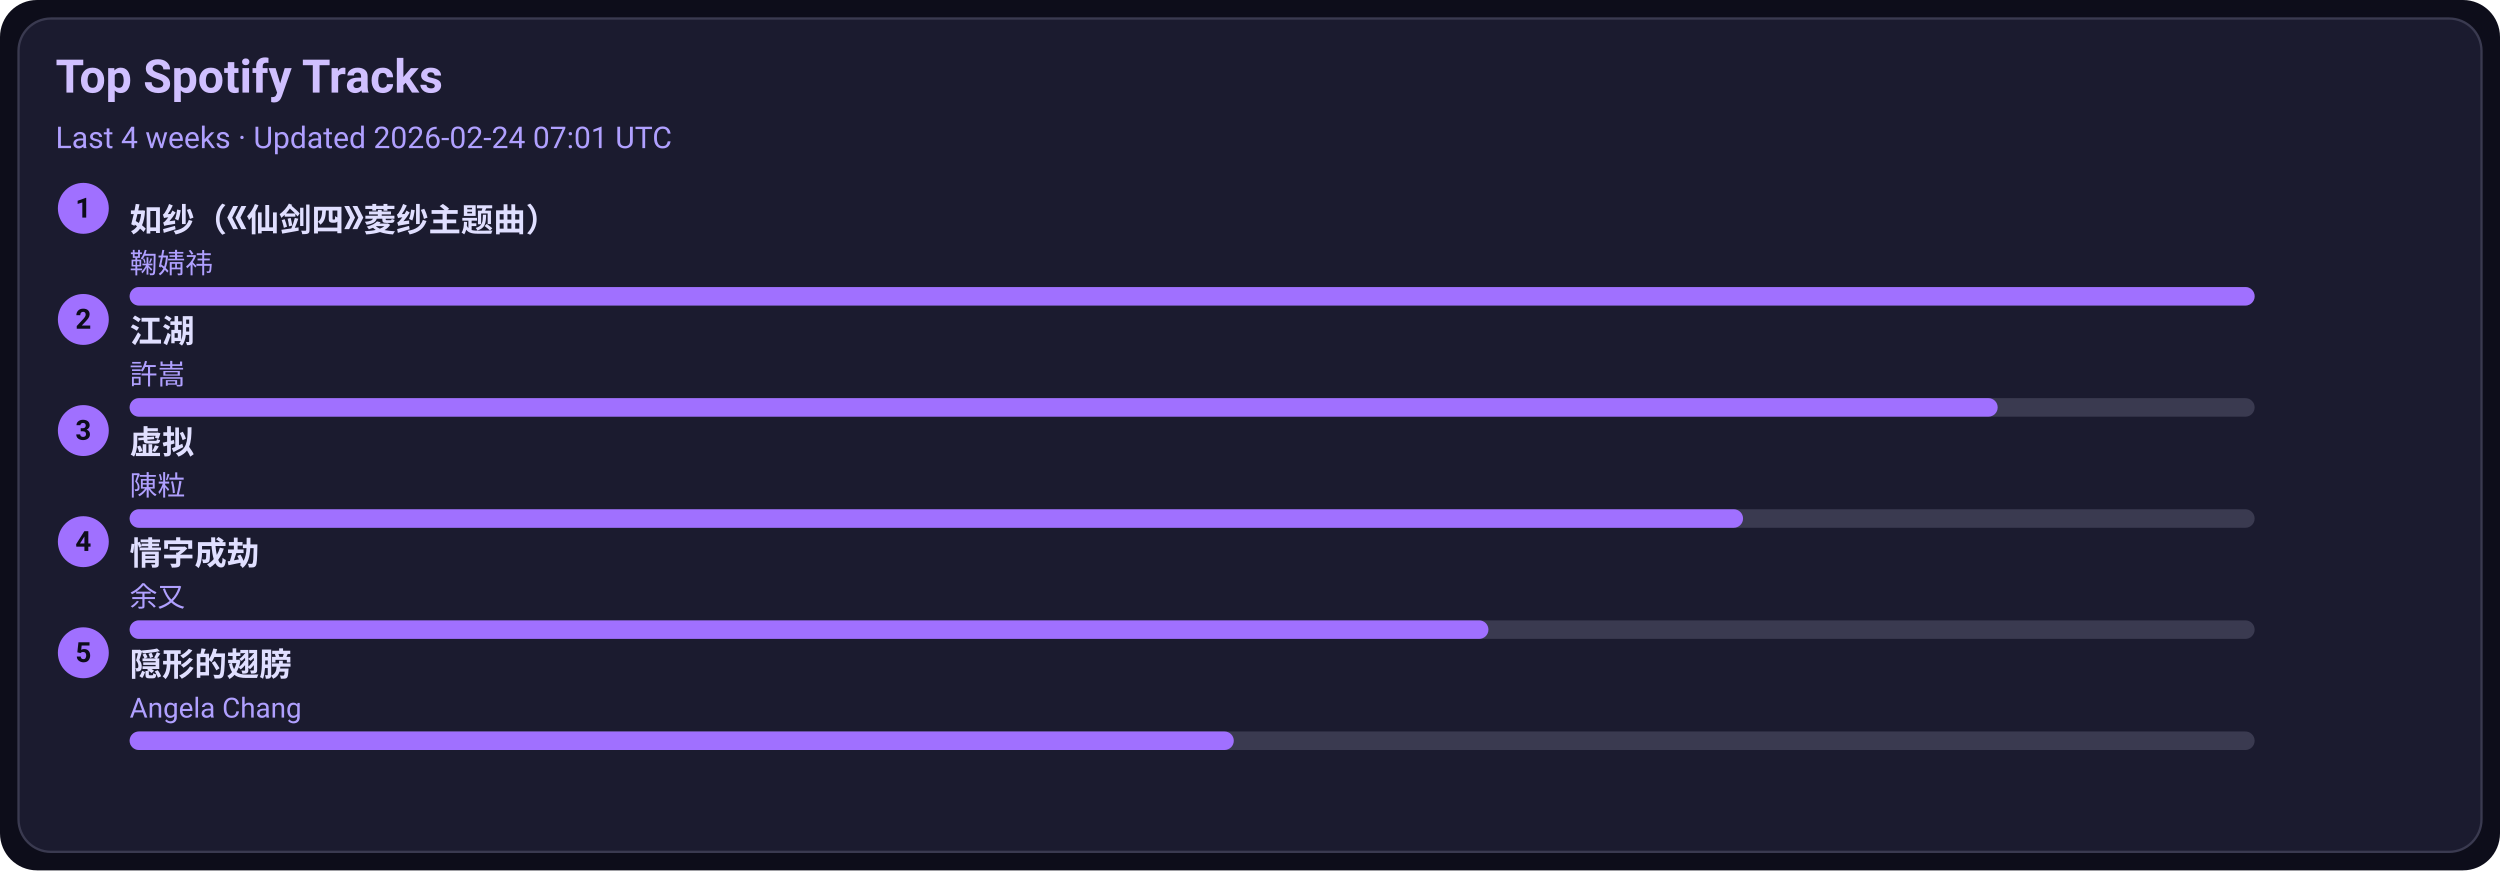
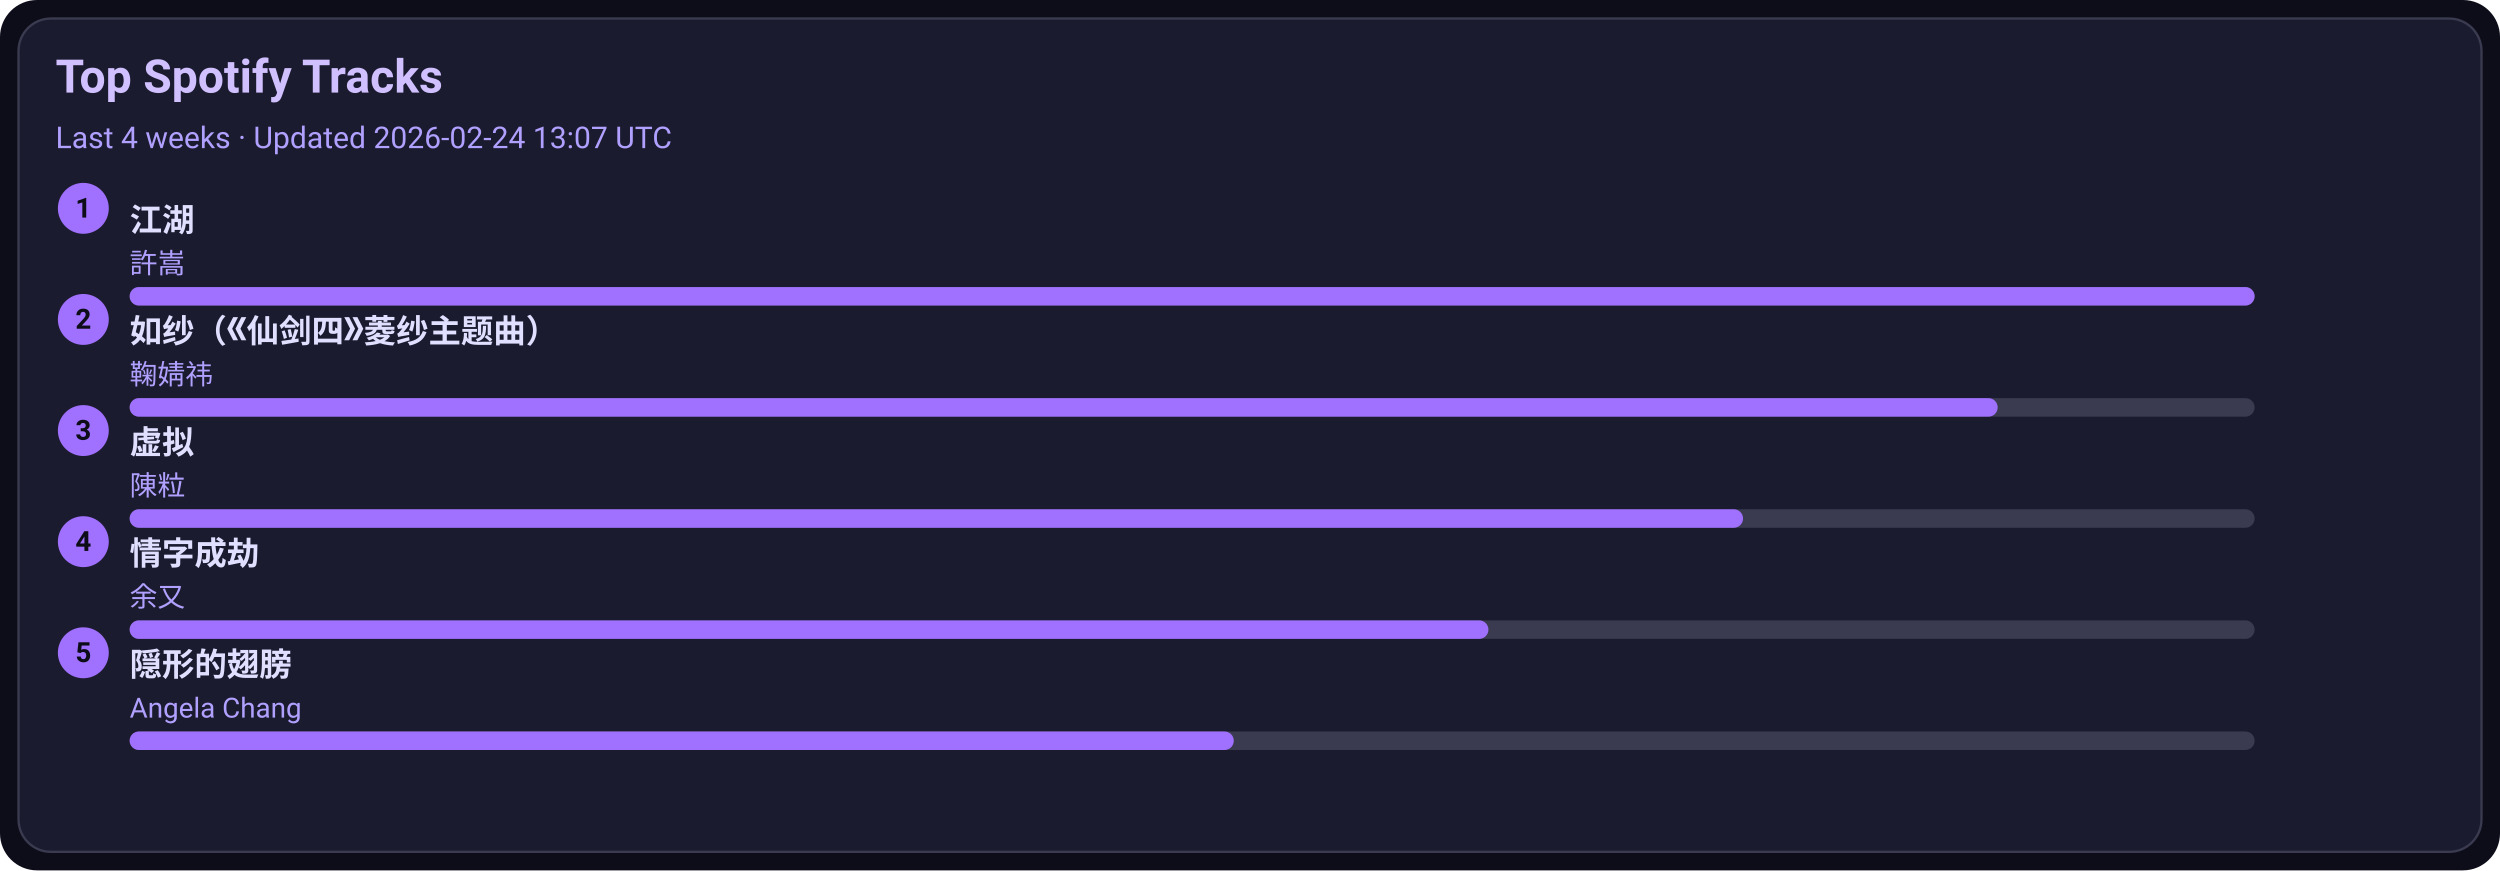
<svg xmlns="http://www.w3.org/2000/svg" width="1080" height="376" viewBox="0 0 1080 376">
  <style>text{font-family:-apple-system,BlinkMacSystemFont,Segoe UI,Roboto,Ubuntu,Helvetica Neue,Arial,Noto Sans,sans-serif}</style>
  <rect width="1080" height="376" rx="16" fill="#0d0d1a" />
  <rect x="8" y="8" width="1064" height="360" rx="14" fill="#1b1b2f" stroke="#3a3a50" />
  <text x="24" y="40" font-size="20" fill="#d0c0ff" font-weight="600">Top Spotify Tracks</text>
-   <text x="24" y="64" font-size="13" fill="#b0a0ff">Last 4 weeks · Updated 2026-02-24 07:01 UTC</text>
+   <text x="24" y="64" font-size="13" fill="#b0a0ff">Last 4 weeks · Updated 2026-02-24 13:07 UTC</text>
  <circle cx="36" cy="90" r="11" fill="#a070ff" />
  <text x="36" y="94" text-anchor="middle" font-size="12" fill="#0d0d1a" font-weight="700">1</text>
-   <a href="https://open.spotify.com/track/69FUNgvEVkNbHq43lgvdme" target="_blank" rel="noopener noreferrer">
-     <text x="56" y="100" font-size="14" fill="#e0dfff" font-weight="600">如纱（《仙剑四》菱纱主题曲）</text>
+   <a href="https://open.spotify.com/track/03PCdwqajii1xgp7WIozzC" target="_blank" rel="noopener noreferrer">
+     <text x="56" y="100" font-size="14" fill="#e0dfff" font-weight="600">江湖</text>
  </a>
-   <text x="56" y="118" font-size="12" fill="#b0a0ff">鞠婧祎</text>
+   <text x="56" y="118" font-size="12" fill="#b0a0ff">許嵩</text>
  <rect x="56" y="124" width="918" height="8" rx="4" fill="#3a3a50" />
  <rect x="56" y="124" width="918" height="8" rx="4" fill="#a070ff" />
  <circle cx="36" cy="138" r="11" fill="#a070ff" />
  <text x="36" y="142" text-anchor="middle" font-size="12" fill="#0d0d1a" font-weight="700">2</text>
-   <a href="https://open.spotify.com/track/03PCdwqajii1xgp7WIozzC" target="_blank" rel="noopener noreferrer">
-     <text x="56" y="148" font-size="14" fill="#e0dfff" font-weight="600">江湖</text>
+   <a href="https://open.spotify.com/track/69FUNgvEVkNbHq43lgvdme" target="_blank" rel="noopener noreferrer">
+     <text x="56" y="148" font-size="14" fill="#e0dfff" font-weight="600">如纱（《仙剑四》菱纱主题曲）</text>
  </a>
-   <text x="56" y="166" font-size="12" fill="#b0a0ff">許嵩</text>
+   <text x="56" y="166" font-size="12" fill="#b0a0ff">鞠婧祎</text>
  <rect x="56" y="172" width="918" height="8" rx="4" fill="#3a3a50" />
  <rect x="56" y="172" width="807" height="8" rx="4" fill="#a070ff" />
  <circle cx="36" cy="186" r="11" fill="#a070ff" />
  <text x="36" y="190" text-anchor="middle" font-size="12" fill="#0d0d1a" font-weight="700">3</text>
  <a href="https://open.spotify.com/track/5l9sg05BhpfsdLfRvjGsAf" target="_blank" rel="noopener noreferrer">
    <text x="56" y="196" font-size="14" fill="#e0dfff" font-weight="600">虚拟</text>
  </a>
  <text x="56" y="214" font-size="12" fill="#b0a0ff">陳粒</text>
  <rect x="56" y="220" width="918" height="8" rx="4" fill="#3a3a50" />
  <rect x="56" y="220" width="697" height="8" rx="4" fill="#a070ff" />
  <circle cx="36" cy="234" r="11" fill="#a070ff" />
  <text x="36" y="238" text-anchor="middle" font-size="12" fill="#0d0d1a" font-weight="700">4</text>
  <a href="https://open.spotify.com/track/6PLof7Z5mvbp9im83J4m3m" target="_blank" rel="noopener noreferrer">
    <text x="56" y="244" font-size="14" fill="#e0dfff" font-weight="600">情字成劫</text>
  </a>
  <text x="56" y="262" font-size="12" fill="#b0a0ff">余又</text>
  <rect x="56" y="268" width="918" height="8" rx="4" fill="#3a3a50" />
  <rect x="56" y="268" width="587" height="8" rx="4" fill="#a070ff" />
  <circle cx="36" cy="282" r="11" fill="#a070ff" />
  <text x="36" y="286" text-anchor="middle" font-size="12" fill="#0d0d1a" font-weight="700">5</text>
  <a href="https://open.spotify.com/track/6Tv5ukQ3xK8WHxJgWMM6vM" target="_blank" rel="noopener noreferrer">
    <text x="56" y="292" font-size="14" fill="#e0dfff" font-weight="600">隠形的翅膀</text>
  </a>
  <text x="56" y="310" font-size="12" fill="#b0a0ff">Angela Chang</text>
  <rect x="56" y="316" width="918" height="8" rx="4" fill="#3a3a50" />
  <rect x="56" y="316" width="477" height="8" rx="4" fill="#a070ff" />
</svg>
